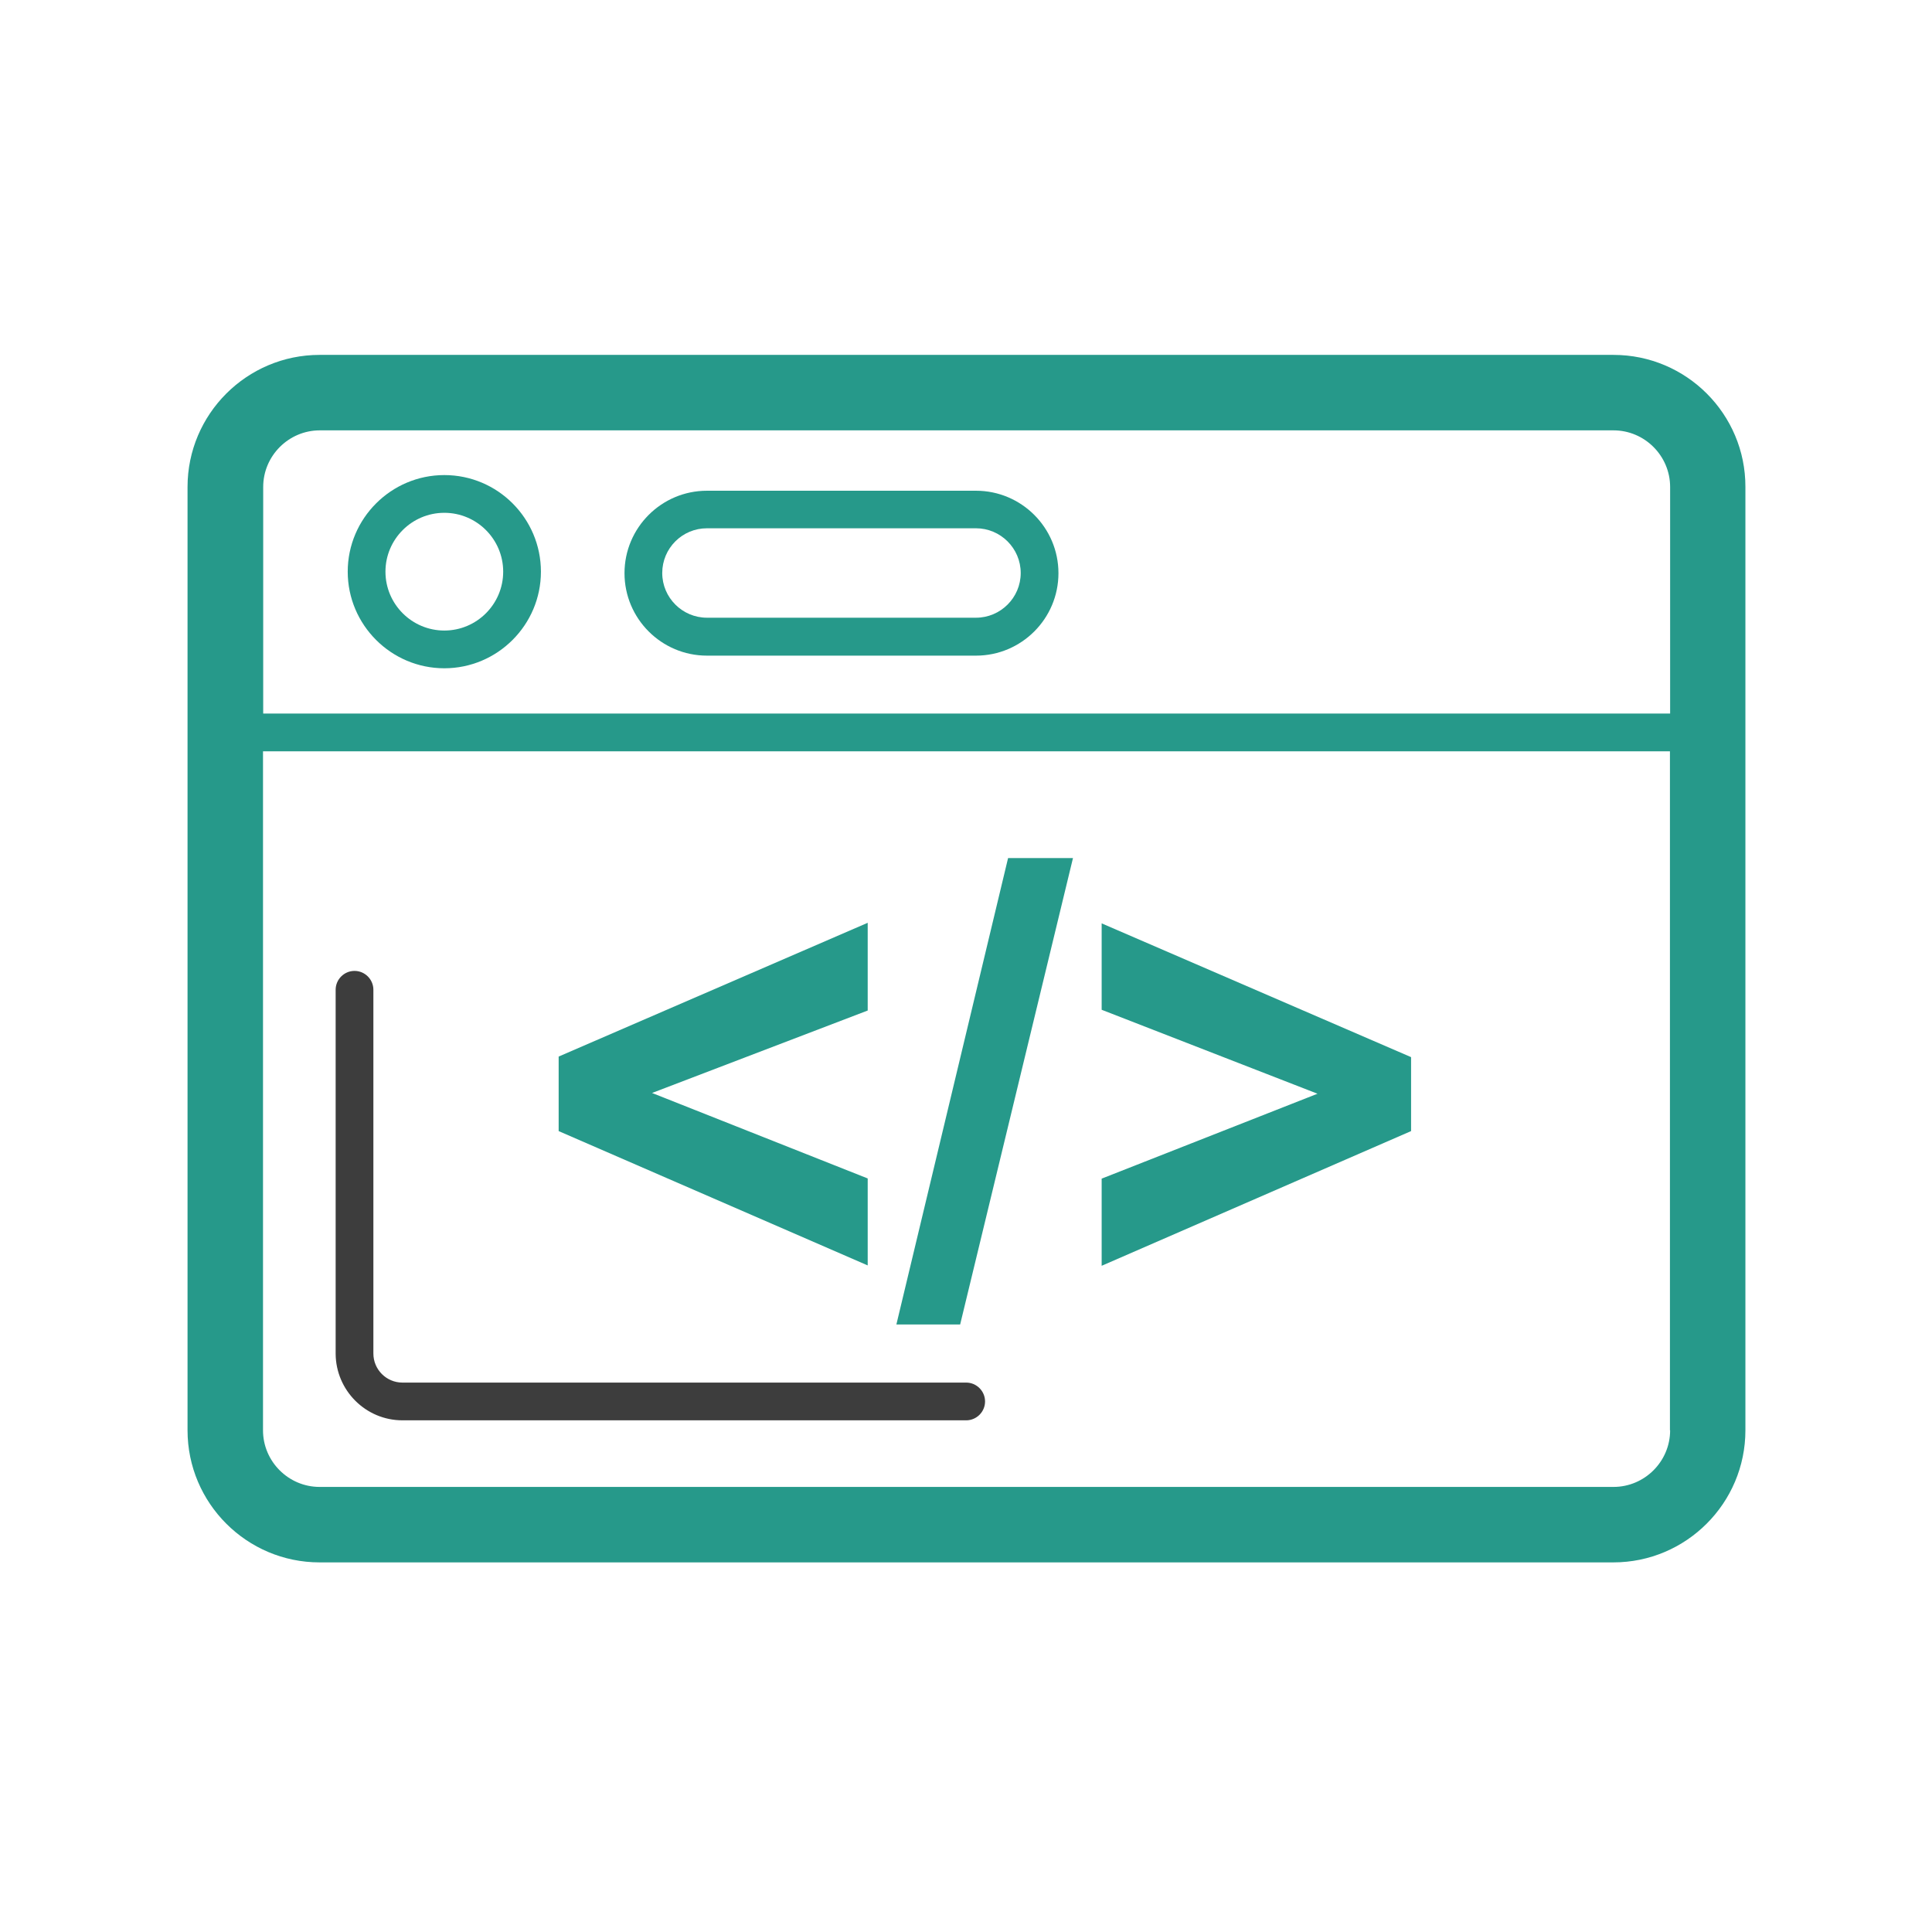
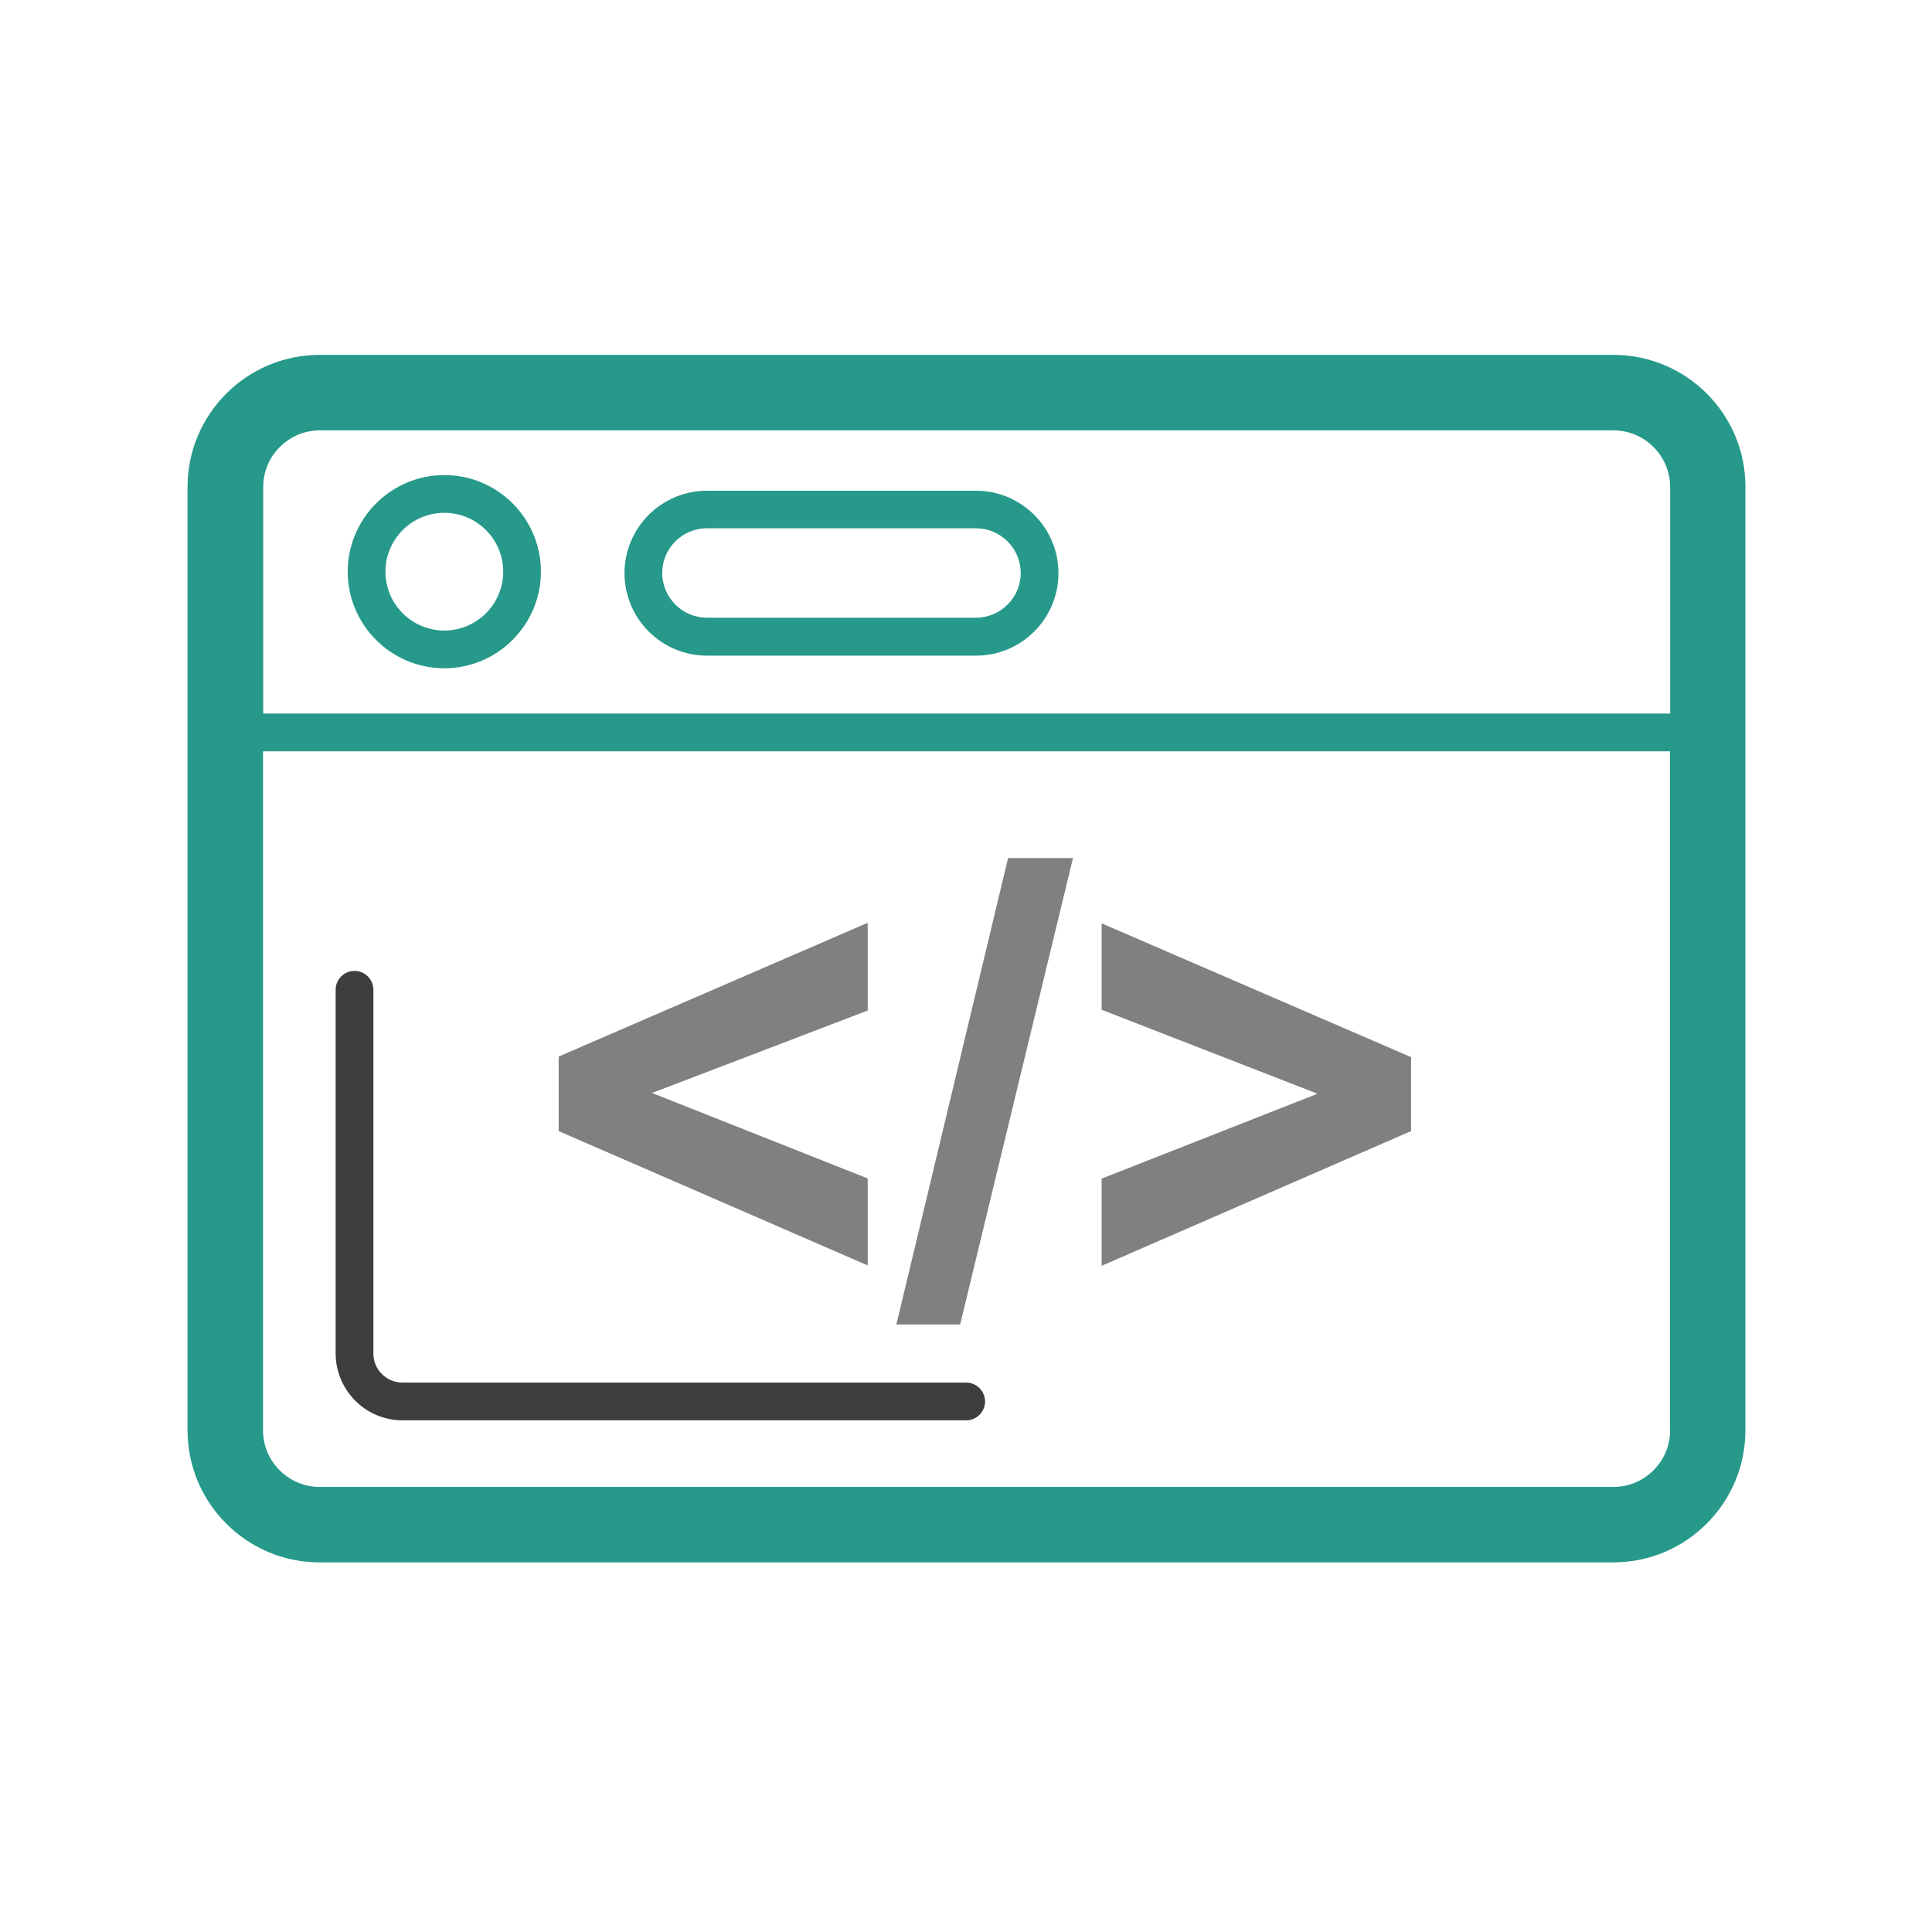
<svg xmlns="http://www.w3.org/2000/svg" width="800px" height="800px" viewBox="0 0 1024 1024" class="icon" version="1.1">
  <path d="M885.2 258.1c0-16.5-13.5-30-30-30H169.4c-16.5 0-30 13.5-30 30v120.1h745.7V258.1z m-649.7 96.1c-28.2 0-51.2-23-51.2-51.2s23-51.2 51.2-51.2 51.2 23 51.2 51.2-22.9 51.2-51.2 51.2z m281.8-6.8H374.7c-24.1 0-43.7-19.6-43.7-43.7s19.6-43.7 43.7-43.7h142.6c24.1 0 43.7 19.6 43.7 43.7s-19.6 43.7-43.7 43.7z" fill="none" />
  <path d="M213.3 752.8h298.8c5.5 0 10-4.5 10-10s-4.5-10-10-10H213.3c-8.5 0-15.4-6.9-15.4-15.4V524.6c0-5.5-4.5-10-10-10s-10 4.5-10 10v192.9c0.1 19.4 15.9 35.3 35.4 35.3z" fill="#3D3D3D" />
  <path d="M235.5 251.8c-28.2 0-51.2 23-51.2 51.2s23 51.2 51.2 51.2 51.2-23 51.2-51.2-22.9-51.2-51.2-51.2z m0 82.4c-17.2 0-31.2-14-31.2-31.2s14-31.2 31.2-31.2 31.2 14 31.2 31.2-14 31.2-31.2 31.2z" fill="#26998A" />
  <path d="M517.3 260.1H374.7c-24.1 0-43.7 19.6-43.7 43.7s19.6 43.7 43.7 43.7h142.6c24.1 0 43.7-19.6 43.7-43.7s-19.6-43.7-43.7-43.7z m0 67.3H374.7c-13 0-23.7-10.6-23.7-23.7s10.6-23.7 23.7-23.7h142.6c13 0 23.7 10.6 23.7 23.7s-10.7 23.7-23.7 23.7z" fill="#26998A" />
  <path d="M855.2 188.1H169.4c-38.6 0-70 31.4-70 70v500c0 38.6 31.4 70 70 70h685.7c38.6 0 70-31.4 70-70v-500c0.1-38.6-31.3-70-69.9-70z m30 570c0 16.5-13.5 30-30 30H169.4c-16.5 0-30-13.5-30-30V398.2h745.7v359.9z m0-379.9H139.5V258.1c0-16.5 13.5-30 30-30h685.7c16.5 0 30 13.5 30 30v120.1z" fill="#26998A" />
-   <path d="M459.9 624.6l-114.3-45.3 114.3-43.7v-46.5L296.1 560v39.5l163.8 71.2zM568.7 454.8h-34.4L475.1 702h33.8zM747.9 560.3l-164-70.9v45.8l114.4 44.5-114.4 45v46.2l164-71.4z" fill="#26998A" />
+   <path d="M459.9 624.6l-114.3-45.3 114.3-43.7v-46.5L296.1 560v39.5l163.8 71.2zM568.7 454.8h-34.4L475.1 702h33.8zM747.9 560.3l-164-70.9v45.8l114.4 44.5-114.4 45v46.2l164-71.4z" fill="#808080" />
</svg>
